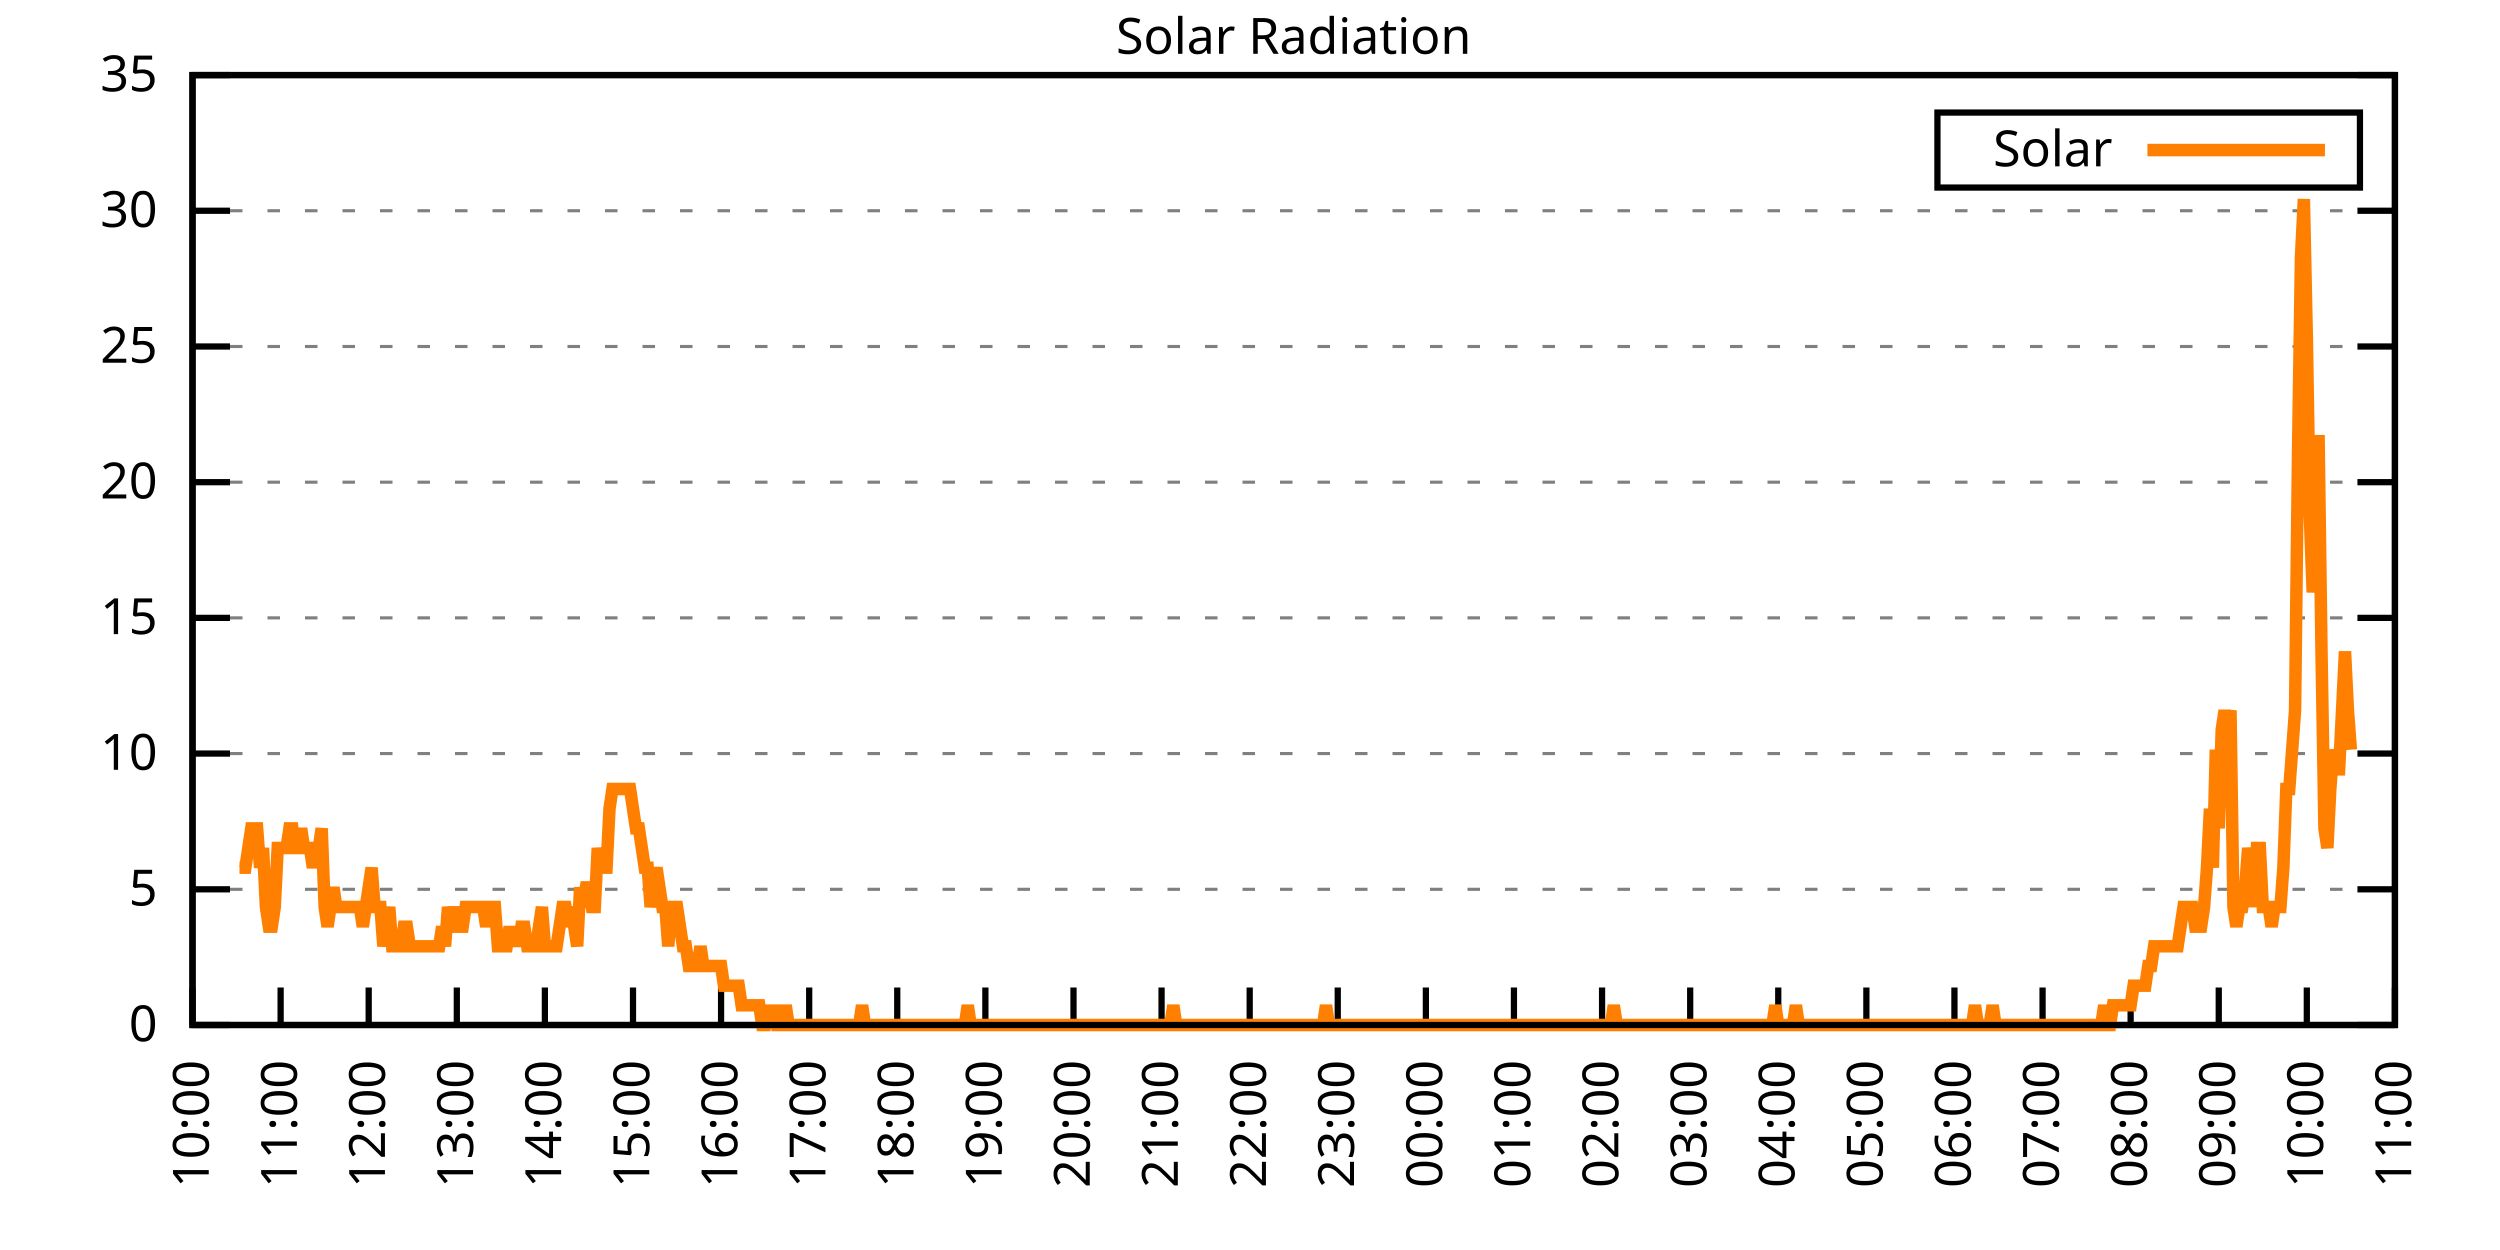
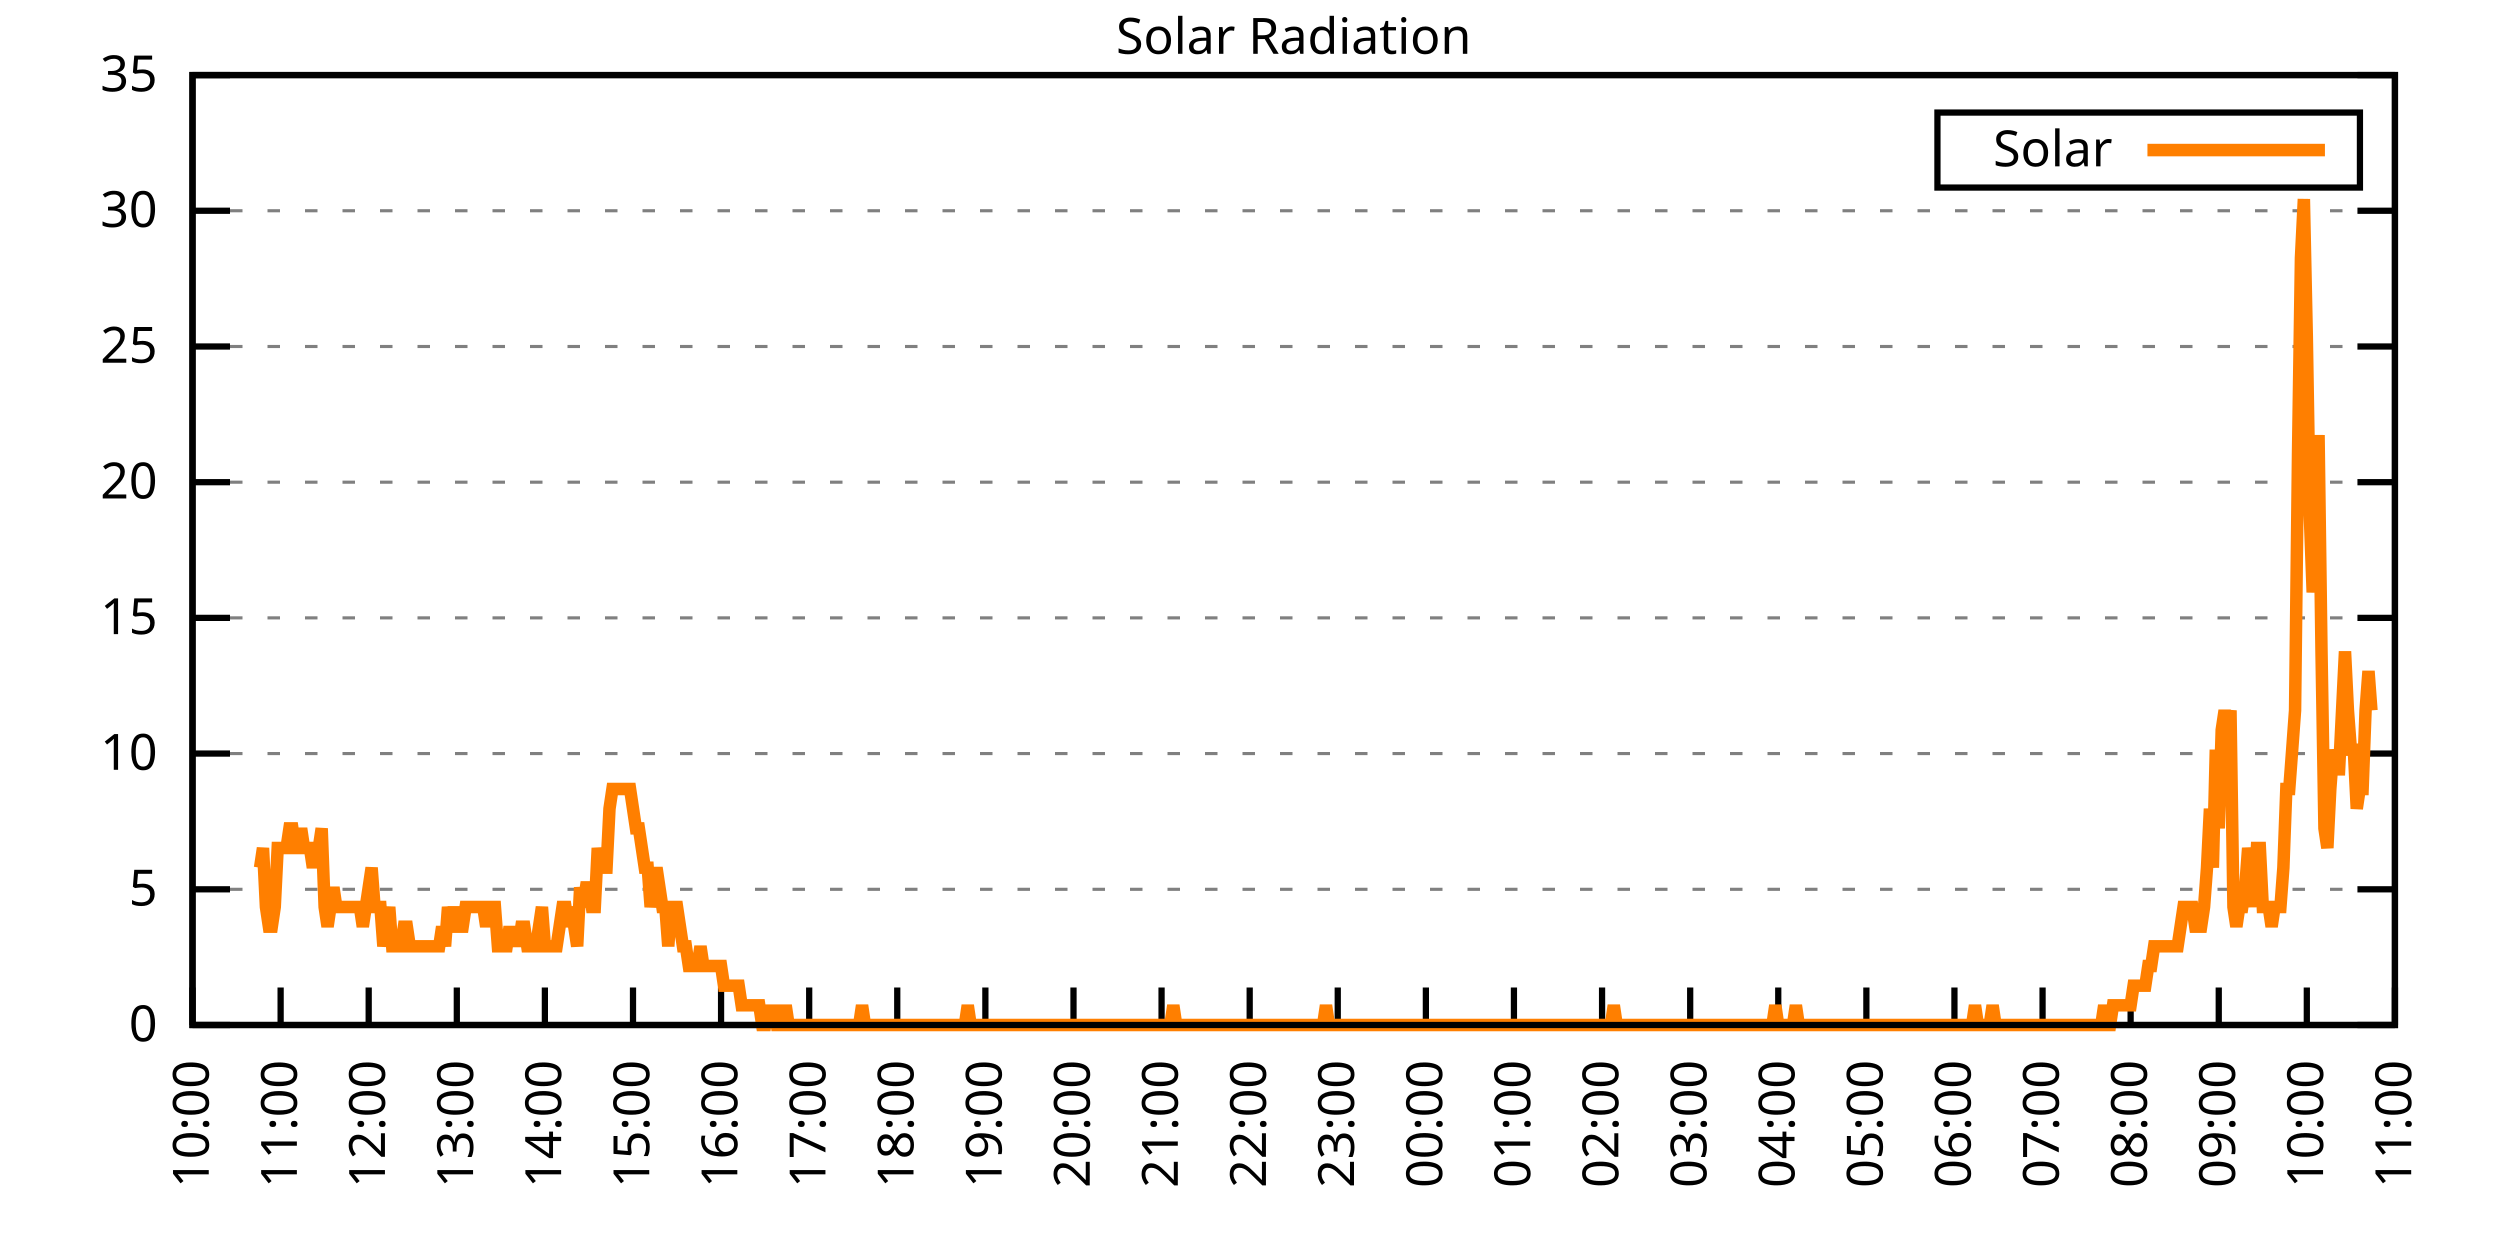
<svg xmlns="http://www.w3.org/2000/svg" xmlns:xlink="http://www.w3.org/1999/xlink" width="400" height="200" viewBox="0 0 400 200">
  <g id="gnuplot_canvas">
    <rect x="0" y="0" width="400" height="200" fill="none" />
    <defs>
      <circle id="gpDot" r="0.5" stroke-width="0.5" stroke="currentColor" />
      <path id="gpPt0" stroke-width="0.333" stroke="currentColor" d="M-1,0 h2 M0,-1 v2" />
      <path id="gpPt1" stroke-width="0.333" stroke="currentColor" d="M-1,-1 L1,1 M1,-1 L-1,1" />
      <path id="gpPt2" stroke-width="0.333" stroke="currentColor" d="M-1,0 L1,0 M0,-1 L0,1 M-1,-1 L1,1 M-1,1 L1,-1" />
      <rect id="gpPt3" stroke-width="0.333" stroke="currentColor" x="-1" y="-1" width="2" height="2" />
      <rect id="gpPt4" stroke-width="0.333" stroke="currentColor" fill="currentColor" x="-1" y="-1" width="2" height="2" />
      <circle id="gpPt5" stroke-width="0.333" stroke="currentColor" cx="0" cy="0" r="1" />
      <use xlink:href="#gpPt5" id="gpPt6" fill="currentColor" stroke="none" />
      <path id="gpPt7" stroke-width="0.333" stroke="currentColor" d="M0,-1.33 L-1.33,0.67 L1.33,0.67 z" />
      <use xlink:href="#gpPt7" id="gpPt8" fill="currentColor" stroke="none" />
      <use xlink:href="#gpPt7" id="gpPt9" stroke="currentColor" transform="rotate(180)" />
      <use xlink:href="#gpPt9" id="gpPt10" fill="currentColor" stroke="none" />
      <use xlink:href="#gpPt3" id="gpPt11" stroke="currentColor" transform="rotate(45)" />
      <use xlink:href="#gpPt11" id="gpPt12" fill="currentColor" stroke="none" />
      <path id="gpPt13" stroke-width="0.333" stroke="currentColor" d="M0,1.330 L1.265,0.411 L0.782,-1.067 L-0.782,-1.076 L-1.265,0.411 z" />
      <use xlink:href="#gpPt13" id="gpPt14" fill="currentColor" stroke="none" />
      <filter id="textbox" filterUnits="objectBoundingBox" x="0" y="0" height="1" width="1">
        <feFlood flood-color="white" flood-opacity="1" result="bgnd" />
        <feComposite in="SourceGraphic" in2="bgnd" operator="atop" />
      </filter>
      <filter id="greybox" filterUnits="objectBoundingBox" x="0" y="0" height="1" width="1">
        <feFlood flood-color="lightgrey" flood-opacity="1" result="grey" />
        <feComposite in="SourceGraphic" in2="grey" operator="atop" />
      </filter>
    </defs>
    <g fill="none" color="white" stroke="currentColor" stroke-width="1.00" stroke-linecap="butt" stroke-linejoin="miter">
</g>
    <g fill="none" color="black" stroke="currentColor" stroke-width="1.00" stroke-linecap="butt" stroke-linejoin="miter">
      <g stroke="none" shape-rendering="crispEdges">
        <polygon fill="rgb(255, 255, 255)" points="30.80,164.00 383.18,164.00 383.18,12.02 30.80,12.02 " />
      </g>
    </g>
    <g fill="none" color="black" stroke="currentColor" stroke-width="1.00" stroke-linecap="butt" stroke-linejoin="miter">
</g>
    <g fill="none" color="black" stroke="black" stroke-width="0.50" stroke-linecap="butt" stroke-linejoin="miter">
</g>
    <g fill="none" color="gray" stroke="currentColor" stroke-width="0.50" stroke-linecap="butt" stroke-linejoin="miter">
      <path stroke="gray" stroke-dasharray="2,4" class="gridline" d="M30.80,164.00 L383.19,164.00  " />
    </g>
    <g fill="none" color="gray" stroke="gray" stroke-width="1.00" stroke-linecap="butt" stroke-linejoin="miter">
</g>
    <g fill="none" color="black" stroke="currentColor" stroke-width="1.00" stroke-linecap="butt" stroke-linejoin="miter">
      <path stroke="black" d="M30.80,164.00 L36.80,164.00 M383.19,164.00 L377.19,164.00  " />
      <g transform="translate(25.20,166.60)" stroke="none" fill="black" font-family="Sans" font-size="8.00" text-anchor="end">
        <text>
          <tspan font-family="Sans"> 0</tspan>
        </text>
      </g>
    </g>
    <g fill="none" color="black" stroke="currentColor" stroke-width="1.00" stroke-linecap="butt" stroke-linejoin="miter">
</g>
    <g fill="none" color="black" stroke="black" stroke-width="0.50" stroke-linecap="butt" stroke-linejoin="miter">
</g>
    <g fill="none" color="gray" stroke="currentColor" stroke-width="0.50" stroke-linecap="butt" stroke-linejoin="miter">
      <path stroke="gray" stroke-dasharray="2,4" class="gridline" d="M30.80,142.29 L383.19,142.29  " />
    </g>
    <g fill="none" color="gray" stroke="gray" stroke-width="1.00" stroke-linecap="butt" stroke-linejoin="miter">
</g>
    <g fill="none" color="black" stroke="currentColor" stroke-width="1.00" stroke-linecap="butt" stroke-linejoin="miter">
      <path stroke="black" d="M30.80,142.29 L36.80,142.29 M383.19,142.29 L377.19,142.29  " />
      <g transform="translate(25.20,144.89)" stroke="none" fill="black" font-family="Sans" font-size="8.00" text-anchor="end">
        <text>
          <tspan font-family="Sans"> 5</tspan>
        </text>
      </g>
    </g>
    <g fill="none" color="black" stroke="currentColor" stroke-width="1.00" stroke-linecap="butt" stroke-linejoin="miter">
</g>
    <g fill="none" color="black" stroke="black" stroke-width="0.50" stroke-linecap="butt" stroke-linejoin="miter">
</g>
    <g fill="none" color="gray" stroke="currentColor" stroke-width="0.50" stroke-linecap="butt" stroke-linejoin="miter">
      <path stroke="gray" stroke-dasharray="2,4" class="gridline" d="M30.80,120.57 L383.19,120.57  " />
    </g>
    <g fill="none" color="gray" stroke="gray" stroke-width="1.00" stroke-linecap="butt" stroke-linejoin="miter">
</g>
    <g fill="none" color="black" stroke="currentColor" stroke-width="1.00" stroke-linecap="butt" stroke-linejoin="miter">
      <path stroke="black" d="M30.80,120.57 L36.80,120.57 M383.19,120.57 L377.19,120.57  " />
      <g transform="translate(25.20,123.17)" stroke="none" fill="black" font-family="Sans" font-size="8.00" text-anchor="end">
        <text>
          <tspan font-family="Sans"> 10</tspan>
        </text>
      </g>
    </g>
    <g fill="none" color="black" stroke="currentColor" stroke-width="1.00" stroke-linecap="butt" stroke-linejoin="miter">
</g>
    <g fill="none" color="black" stroke="black" stroke-width="0.50" stroke-linecap="butt" stroke-linejoin="miter">
</g>
    <g fill="none" color="gray" stroke="currentColor" stroke-width="0.50" stroke-linecap="butt" stroke-linejoin="miter">
      <path stroke="gray" stroke-dasharray="2,4" class="gridline" d="M30.80,98.86 L383.19,98.86  " />
    </g>
    <g fill="none" color="gray" stroke="gray" stroke-width="1.00" stroke-linecap="butt" stroke-linejoin="miter">
</g>
    <g fill="none" color="black" stroke="currentColor" stroke-width="1.00" stroke-linecap="butt" stroke-linejoin="miter">
      <path stroke="black" d="M30.80,98.86 L36.80,98.86 M383.19,98.86 L377.19,98.86  " />
      <g transform="translate(25.20,101.46)" stroke="none" fill="black" font-family="Sans" font-size="8.00" text-anchor="end">
        <text>
          <tspan font-family="Sans"> 15</tspan>
        </text>
      </g>
    </g>
    <g fill="none" color="black" stroke="currentColor" stroke-width="1.00" stroke-linecap="butt" stroke-linejoin="miter">
</g>
    <g fill="none" color="black" stroke="black" stroke-width="0.50" stroke-linecap="butt" stroke-linejoin="miter">
</g>
    <g fill="none" color="gray" stroke="currentColor" stroke-width="0.50" stroke-linecap="butt" stroke-linejoin="miter">
      <path stroke="gray" stroke-dasharray="2,4" class="gridline" d="M30.80,77.15 L383.19,77.15  " />
    </g>
    <g fill="none" color="gray" stroke="gray" stroke-width="1.00" stroke-linecap="butt" stroke-linejoin="miter">
</g>
    <g fill="none" color="black" stroke="currentColor" stroke-width="1.00" stroke-linecap="butt" stroke-linejoin="miter">
      <path stroke="black" d="M30.80,77.15 L36.80,77.15 M383.19,77.15 L377.19,77.15  " />
      <g transform="translate(25.20,79.75)" stroke="none" fill="black" font-family="Sans" font-size="8.00" text-anchor="end">
        <text>
          <tspan font-family="Sans"> 20</tspan>
        </text>
      </g>
    </g>
    <g fill="none" color="black" stroke="currentColor" stroke-width="1.00" stroke-linecap="butt" stroke-linejoin="miter">
</g>
    <g fill="none" color="black" stroke="black" stroke-width="0.50" stroke-linecap="butt" stroke-linejoin="miter">
</g>
    <g fill="none" color="gray" stroke="currentColor" stroke-width="0.50" stroke-linecap="butt" stroke-linejoin="miter">
      <path stroke="gray" stroke-dasharray="2,4" class="gridline" d="M30.80,55.44 L383.19,55.44  " />
    </g>
    <g fill="none" color="gray" stroke="gray" stroke-width="1.00" stroke-linecap="butt" stroke-linejoin="miter">
</g>
    <g fill="none" color="black" stroke="currentColor" stroke-width="1.00" stroke-linecap="butt" stroke-linejoin="miter">
      <path stroke="black" d="M30.80,55.44 L36.80,55.44 M383.19,55.44 L377.19,55.44  " />
      <g transform="translate(25.20,58.04)" stroke="none" fill="black" font-family="Sans" font-size="8.00" text-anchor="end">
        <text>
          <tspan font-family="Sans"> 25</tspan>
        </text>
      </g>
    </g>
    <g fill="none" color="black" stroke="currentColor" stroke-width="1.00" stroke-linecap="butt" stroke-linejoin="miter">
</g>
    <g fill="none" color="black" stroke="black" stroke-width="0.50" stroke-linecap="butt" stroke-linejoin="miter">
</g>
    <g fill="none" color="gray" stroke="currentColor" stroke-width="0.50" stroke-linecap="butt" stroke-linejoin="miter">
      <path stroke="gray" stroke-dasharray="2,4" class="gridline" d="M30.80,33.72 L383.19,33.72  " />
    </g>
    <g fill="none" color="gray" stroke="gray" stroke-width="1.00" stroke-linecap="butt" stroke-linejoin="miter">
</g>
    <g fill="none" color="black" stroke="currentColor" stroke-width="1.00" stroke-linecap="butt" stroke-linejoin="miter">
      <path stroke="black" d="M30.80,33.72 L36.80,33.72 M383.19,33.72 L377.19,33.72  " />
      <g transform="translate(25.20,36.32)" stroke="none" fill="black" font-family="Sans" font-size="8.00" text-anchor="end">
        <text>
          <tspan font-family="Sans"> 30</tspan>
        </text>
      </g>
    </g>
    <g fill="none" color="black" stroke="currentColor" stroke-width="1.00" stroke-linecap="butt" stroke-linejoin="miter">
</g>
    <g fill="none" color="black" stroke="black" stroke-width="0.50" stroke-linecap="butt" stroke-linejoin="miter">
</g>
    <g fill="none" color="gray" stroke="currentColor" stroke-width="0.50" stroke-linecap="butt" stroke-linejoin="miter">
      <path stroke="gray" stroke-dasharray="2,4" class="gridline" d="M30.80,12.01 L383.19,12.01  " />
    </g>
    <g fill="none" color="gray" stroke="gray" stroke-width="1.00" stroke-linecap="butt" stroke-linejoin="miter">
</g>
    <g fill="none" color="black" stroke="currentColor" stroke-width="1.00" stroke-linecap="butt" stroke-linejoin="miter">
      <path stroke="black" d="M30.80,12.01 L36.80,12.01 M383.19,12.01 L377.19,12.01  " />
      <g transform="translate(25.20,14.61)" stroke="none" fill="black" font-family="Sans" font-size="8.00" text-anchor="end">
        <text>
          <tspan font-family="Sans"> 35</tspan>
        </text>
      </g>
    </g>
    <g fill="none" color="black" stroke="currentColor" stroke-width="1.00" stroke-linecap="butt" stroke-linejoin="miter">
      <path stroke="black" d="M30.80,164.00 L30.80,158.00  " />
      <g transform="translate(33.40,169.60) rotate(270.00)" stroke="none" fill="black" font-family="Sans" font-size="8.00" text-anchor="end">
        <text>
          <tspan font-family="Sans">10:00</tspan>
        </text>
      </g>
    </g>
    <g fill="none" color="black" stroke="currentColor" stroke-width="1.00" stroke-linecap="butt" stroke-linejoin="miter">
      <path stroke="black" d="M44.90,164.00 L44.90,158.00  " />
      <g transform="translate(47.50,169.60) rotate(270.00)" stroke="none" fill="black" font-family="Sans" font-size="8.00" text-anchor="end">
        <text>
          <tspan font-family="Sans">11:00</tspan>
        </text>
      </g>
    </g>
    <g fill="none" color="black" stroke="currentColor" stroke-width="1.00" stroke-linecap="butt" stroke-linejoin="miter">
      <path stroke="black" d="M58.99,164.00 L58.99,158.00  " />
      <g transform="translate(61.59,169.60) rotate(270.00)" stroke="none" fill="black" font-family="Sans" font-size="8.00" text-anchor="end">
        <text>
          <tspan font-family="Sans">12:00</tspan>
        </text>
      </g>
    </g>
    <g fill="none" color="black" stroke="currentColor" stroke-width="1.00" stroke-linecap="butt" stroke-linejoin="miter">
      <path stroke="black" d="M73.09,164.00 L73.09,158.00  " />
      <g transform="translate(75.69,169.60) rotate(270.00)" stroke="none" fill="black" font-family="Sans" font-size="8.00" text-anchor="end">
        <text>
          <tspan font-family="Sans">13:00</tspan>
        </text>
      </g>
    </g>
    <g fill="none" color="black" stroke="currentColor" stroke-width="1.00" stroke-linecap="butt" stroke-linejoin="miter">
      <path stroke="black" d="M87.18,164.00 L87.18,158.00  " />
      <g transform="translate(89.78,169.60) rotate(270.00)" stroke="none" fill="black" font-family="Sans" font-size="8.00" text-anchor="end">
        <text>
          <tspan font-family="Sans">14:00</tspan>
        </text>
      </g>
    </g>
    <g fill="none" color="black" stroke="currentColor" stroke-width="1.00" stroke-linecap="butt" stroke-linejoin="miter">
      <path stroke="black" d="M101.28,164.00 L101.28,158.00  " />
      <g transform="translate(103.88,169.60) rotate(270.00)" stroke="none" fill="black" font-family="Sans" font-size="8.00" text-anchor="end">
        <text>
          <tspan font-family="Sans">15:00</tspan>
        </text>
      </g>
    </g>
    <g fill="none" color="black" stroke="currentColor" stroke-width="1.00" stroke-linecap="butt" stroke-linejoin="miter">
      <path stroke="black" d="M115.37,164.00 L115.37,158.00  " />
      <g transform="translate(117.97,169.60) rotate(270.00)" stroke="none" fill="black" font-family="Sans" font-size="8.00" text-anchor="end">
        <text>
          <tspan font-family="Sans">16:00</tspan>
        </text>
      </g>
    </g>
    <g fill="none" color="black" stroke="currentColor" stroke-width="1.00" stroke-linecap="butt" stroke-linejoin="miter">
      <path stroke="black" d="M129.47,164.00 L129.47,158.00  " />
      <g transform="translate(132.07,169.60) rotate(270.00)" stroke="none" fill="black" font-family="Sans" font-size="8.00" text-anchor="end">
        <text>
          <tspan font-family="Sans">17:00</tspan>
        </text>
      </g>
    </g>
    <g fill="none" color="black" stroke="currentColor" stroke-width="1.00" stroke-linecap="butt" stroke-linejoin="miter">
      <path stroke="black" d="M143.56,164.00 L143.56,158.00  " />
      <g transform="translate(146.16,169.60) rotate(270.00)" stroke="none" fill="black" font-family="Sans" font-size="8.00" text-anchor="end">
        <text>
          <tspan font-family="Sans">18:00</tspan>
        </text>
      </g>
    </g>
    <g fill="none" color="black" stroke="currentColor" stroke-width="1.00" stroke-linecap="butt" stroke-linejoin="miter">
      <path stroke="black" d="M157.66,164.00 L157.66,158.00  " />
      <g transform="translate(160.26,169.60) rotate(270.00)" stroke="none" fill="black" font-family="Sans" font-size="8.00" text-anchor="end">
        <text>
          <tspan font-family="Sans">19:00</tspan>
        </text>
      </g>
    </g>
    <g fill="none" color="black" stroke="currentColor" stroke-width="1.00" stroke-linecap="butt" stroke-linejoin="miter">
      <path stroke="black" d="M171.76,164.00 L171.76,158.00  " />
      <g transform="translate(174.36,169.60) rotate(270.00)" stroke="none" fill="black" font-family="Sans" font-size="8.00" text-anchor="end">
        <text>
          <tspan font-family="Sans">20:00</tspan>
        </text>
      </g>
    </g>
    <g fill="none" color="black" stroke="currentColor" stroke-width="1.00" stroke-linecap="butt" stroke-linejoin="miter">
      <path stroke="black" d="M185.85,164.00 L185.85,158.00  " />
      <g transform="translate(188.45,169.60) rotate(270.00)" stroke="none" fill="black" font-family="Sans" font-size="8.00" text-anchor="end">
        <text>
          <tspan font-family="Sans">21:00</tspan>
        </text>
      </g>
    </g>
    <g fill="none" color="black" stroke="currentColor" stroke-width="1.00" stroke-linecap="butt" stroke-linejoin="miter">
      <path stroke="black" d="M199.95,164.00 L199.95,158.00  " />
      <g transform="translate(202.55,169.60) rotate(270.00)" stroke="none" fill="black" font-family="Sans" font-size="8.00" text-anchor="end">
        <text>
          <tspan font-family="Sans">22:00</tspan>
        </text>
      </g>
    </g>
    <g fill="none" color="black" stroke="currentColor" stroke-width="1.00" stroke-linecap="butt" stroke-linejoin="miter">
      <path stroke="black" d="M214.04,164.00 L214.04,158.00  " />
      <g transform="translate(216.64,169.60) rotate(270.00)" stroke="none" fill="black" font-family="Sans" font-size="8.00" text-anchor="end">
        <text>
          <tspan font-family="Sans">23:00</tspan>
        </text>
      </g>
    </g>
    <g fill="none" color="black" stroke="currentColor" stroke-width="1.00" stroke-linecap="butt" stroke-linejoin="miter">
      <path stroke="black" d="M228.14,164.00 L228.14,158.00  " />
      <g transform="translate(230.74,169.60) rotate(270.00)" stroke="none" fill="black" font-family="Sans" font-size="8.00" text-anchor="end">
        <text>
          <tspan font-family="Sans">00:00</tspan>
        </text>
      </g>
    </g>
    <g fill="none" color="black" stroke="currentColor" stroke-width="1.00" stroke-linecap="butt" stroke-linejoin="miter">
      <path stroke="black" d="M242.23,164.00 L242.23,158.00  " />
      <g transform="translate(244.83,169.60) rotate(270.00)" stroke="none" fill="black" font-family="Sans" font-size="8.00" text-anchor="end">
        <text>
          <tspan font-family="Sans">01:00</tspan>
        </text>
      </g>
    </g>
    <g fill="none" color="black" stroke="currentColor" stroke-width="1.00" stroke-linecap="butt" stroke-linejoin="miter">
      <path stroke="black" d="M256.33,164.00 L256.33,158.00  " />
      <g transform="translate(258.93,169.60) rotate(270.00)" stroke="none" fill="black" font-family="Sans" font-size="8.00" text-anchor="end">
        <text>
          <tspan font-family="Sans">02:00</tspan>
        </text>
      </g>
    </g>
    <g fill="none" color="black" stroke="currentColor" stroke-width="1.00" stroke-linecap="butt" stroke-linejoin="miter">
      <path stroke="black" d="M270.43,164.00 L270.43,158.00  " />
      <g transform="translate(273.03,169.60) rotate(270.00)" stroke="none" fill="black" font-family="Sans" font-size="8.00" text-anchor="end">
        <text>
          <tspan font-family="Sans">03:00</tspan>
        </text>
      </g>
    </g>
    <g fill="none" color="black" stroke="currentColor" stroke-width="1.00" stroke-linecap="butt" stroke-linejoin="miter">
      <path stroke="black" d="M284.52,164.00 L284.52,158.00  " />
      <g transform="translate(287.12,169.60) rotate(270.00)" stroke="none" fill="black" font-family="Sans" font-size="8.00" text-anchor="end">
        <text>
          <tspan font-family="Sans">04:00</tspan>
        </text>
      </g>
    </g>
    <g fill="none" color="black" stroke="currentColor" stroke-width="1.00" stroke-linecap="butt" stroke-linejoin="miter">
      <path stroke="black" d="M298.62,164.00 L298.62,158.00  " />
      <g transform="translate(301.22,169.60) rotate(270.00)" stroke="none" fill="black" font-family="Sans" font-size="8.00" text-anchor="end">
        <text>
          <tspan font-family="Sans">05:00</tspan>
        </text>
      </g>
    </g>
    <g fill="none" color="black" stroke="currentColor" stroke-width="1.00" stroke-linecap="butt" stroke-linejoin="miter">
      <path stroke="black" d="M312.71,164.00 L312.71,158.00  " />
      <g transform="translate(315.31,169.60) rotate(270.00)" stroke="none" fill="black" font-family="Sans" font-size="8.00" text-anchor="end">
        <text>
          <tspan font-family="Sans">06:00</tspan>
        </text>
      </g>
    </g>
    <g fill="none" color="black" stroke="currentColor" stroke-width="1.00" stroke-linecap="butt" stroke-linejoin="miter">
      <path stroke="black" d="M326.81,164.00 L326.81,158.00  " />
      <g transform="translate(329.41,169.60) rotate(270.00)" stroke="none" fill="black" font-family="Sans" font-size="8.00" text-anchor="end">
        <text>
          <tspan font-family="Sans">07:00</tspan>
        </text>
      </g>
    </g>
    <g fill="none" color="black" stroke="currentColor" stroke-width="1.00" stroke-linecap="butt" stroke-linejoin="miter">
      <path stroke="black" d="M340.90,164.00 L340.90,158.00  " />
      <g transform="translate(343.50,169.60) rotate(270.00)" stroke="none" fill="black" font-family="Sans" font-size="8.00" text-anchor="end">
        <text>
          <tspan font-family="Sans">08:00</tspan>
        </text>
      </g>
    </g>
    <g fill="none" color="black" stroke="currentColor" stroke-width="1.00" stroke-linecap="butt" stroke-linejoin="miter">
      <path stroke="black" d="M355.00,164.00 L355.00,158.00  " />
      <g transform="translate(357.60,169.60) rotate(270.00)" stroke="none" fill="black" font-family="Sans" font-size="8.00" text-anchor="end">
        <text>
          <tspan font-family="Sans">09:00</tspan>
        </text>
      </g>
    </g>
    <g fill="none" color="black" stroke="currentColor" stroke-width="1.00" stroke-linecap="butt" stroke-linejoin="miter">
      <path stroke="black" d="M369.09,164.00 L369.09,158.00  " />
      <g transform="translate(371.69,169.60) rotate(270.00)" stroke="none" fill="black" font-family="Sans" font-size="8.00" text-anchor="end">
        <text>
          <tspan font-family="Sans">10:00</tspan>
        </text>
      </g>
    </g>
    <g fill="none" color="black" stroke="currentColor" stroke-width="1.00" stroke-linecap="butt" stroke-linejoin="miter">
      <path stroke="black" d="M383.19,164.00 L383.19,158.00  " />
      <g transform="translate(385.79,169.60) rotate(270.00)" stroke="none" fill="black" font-family="Sans" font-size="8.00" text-anchor="end">
        <text>
          <tspan font-family="Sans">11:00</tspan>
        </text>
      </g>
    </g>
    <g fill="none" color="black" stroke="currentColor" stroke-width="1.00" stroke-linecap="butt" stroke-linejoin="miter">
</g>
    <g fill="none" color="black" stroke="currentColor" stroke-width="1.00" stroke-linecap="butt" stroke-linejoin="miter">
      <path stroke="black" d="M30.80,12.01 L30.80,164.00 L383.19,164.00 L383.19,12.01 L30.80,12.01 Z  " />
    </g>
    <g fill="none" color="black" stroke="currentColor" stroke-width="1.00" stroke-linecap="butt" stroke-linejoin="miter">
</g>
    <g fill="none" color="black" stroke="currentColor" stroke-width="1.00" stroke-linecap="butt" stroke-linejoin="miter">
      <path stroke="black" d="M309.99,30.01 L309.99,18.01 L377.59,18.01 L377.59,30.01 L309.99,30.01 Z  " />
    </g>
    <g id="Solar_Radiation_plot_1">
      <g fill="none" color="white" stroke="black" stroke-width="2.00" stroke-linecap="butt" stroke-linejoin="miter">
</g>
      <g fill="none" color="black" stroke="currentColor" stroke-width="2.00" stroke-linecap="butt" stroke-linejoin="miter">
        <g transform="translate(337.99,26.61)" stroke="none" fill="black" font-family="Sans" font-size="8.00" text-anchor="end">
          <text>
            <tspan font-family="Sans">Solar</tspan>
          </text>
        </g>
      </g>
      <g fill="none" color="black" stroke="currentColor" stroke-width="2.00" stroke-linecap="butt" stroke-linejoin="miter">
-         <path stroke="rgb(255, 127,   0)" d="M343.59,24.01 L371.99,24.01 M38.32,138.83 L38.79,138.83 L39.26,138.83 L39.73,135.68 L40.20,132.54 L40.67,132.54   L41.14,132.54 L41.61,138.83 L42.08,135.68 L42.55,145.12 L43.02,148.27 L43.49,148.27 L43.96,145.12 L44.43,135.68   L44.90,135.68 L45.37,135.68 L45.84,135.68 L46.31,132.54 L46.78,132.54 L47.24,135.68 L47.71,135.68 L48.18,132.54   L48.65,135.68 L49.12,135.68 L49.59,135.68 L50.06,138.83 L50.53,135.68 L51.00,135.68 L51.47,132.54 L51.94,145.12   L52.41,148.27 L52.88,145.12 L53.35,141.98 L53.82,145.12 L54.29,145.12 L54.76,145.12 L55.23,145.12 L55.70,145.12   L56.17,145.12 L56.64,145.12 L57.11,145.12 L57.58,145.12 L58.05,148.27 L58.52,145.12 L58.99,141.98 L59.46,138.83   L59.93,145.12 L60.40,145.12 L60.87,145.12 L61.34,151.41 L61.81,148.27 L62.28,145.12 L62.75,151.41 L63.22,151.41   L63.69,151.41 L64.16,151.41 L64.63,148.27 L65.10,148.27 L65.57,151.41 L66.04,151.41 L66.51,151.41 L66.98,151.41   L67.45,151.41 L67.92,151.41 L68.39,151.41 L68.86,151.41 L69.33,151.41 L69.80,151.41 L70.27,151.41 L70.74,148.27   L71.21,151.41 L71.68,145.12 L72.15,148.27 L72.62,145.12 L73.09,148.27 L73.56,148.27 L74.03,148.27 L74.50,145.12   L74.97,145.12 L75.44,145.12 L75.91,145.12 L76.38,145.12 L76.85,145.12 L77.32,145.12 L77.79,148.27 L78.26,145.12   L78.73,145.12 L79.19,145.12 L79.66,151.41 L80.13,151.41 L80.60,151.41 L81.07,151.41 L81.54,148.27 L82.01,151.41   L82.48,148.27 L82.95,151.41 L83.42,148.27 L83.89,148.27 L84.36,151.41 L84.83,151.41 L85.30,151.41 L85.77,151.41   L86.24,148.27 L86.71,145.12 L87.18,151.41 L87.65,151.41 L88.12,151.41 L88.59,151.41 L89.06,151.41 L89.53,148.27   L90.00,145.12 L90.47,145.12 L90.94,148.27 L91.41,145.12 L91.88,148.27 L92.35,151.41 L92.82,141.98 L93.29,145.12   L93.76,141.98 L94.23,141.98 L94.70,145.12 L95.17,145.12 L95.64,135.68 L96.11,138.83 L96.58,138.83 L97.05,138.83   L97.52,129.39 L97.99,126.24 L98.46,126.24 L98.93,126.24 L99.40,126.24 L99.87,126.24 L100.34,126.24 L100.81,126.24   L101.28,129.39 L101.75,132.54 L102.22,132.54 L102.69,135.68 L103.16,138.83 L103.63,138.83 L104.10,145.12 L104.57,141.98   L105.04,138.83 L105.51,141.98 L105.98,145.12 L106.45,145.12 L106.92,151.41 L107.39,145.12 L107.86,145.12 L108.33,145.12   L108.80,148.27 L109.27,151.41 L109.74,151.41 L110.21,154.56 L110.68,154.56 L111.14,154.56 L111.61,154.56 L112.08,151.41   L112.55,154.56 L113.02,154.56 L113.49,154.56 L113.96,154.56 L114.43,154.56 L114.90,154.56 L115.37,154.56 L115.84,157.71   L116.31,157.71 L116.78,157.71 L117.25,157.71 L117.72,157.71 L118.19,157.71 L118.66,160.85 L119.13,160.85 L119.60,160.85   L120.07,160.85 L120.54,160.85 L121.01,160.85 L121.48,160.85 L121.95,164.00 L122.42,164.00 L122.89,160.85 L123.36,164.00   L123.83,160.85 L124.30,164.00 L124.77,164.00 L125.24,164.00 L125.71,160.85 L126.18,164.00 L126.65,164.00 L127.12,164.00   L127.59,164.00 L128.06,164.00 L128.53,164.00 L129.00,164.00 L129.47,164.00 L129.94,164.00 L130.41,164.00 L130.88,164.00   L131.35,164.00 L131.82,164.00 L132.29,164.00 L132.76,164.00 L133.23,164.00 L133.70,164.00 L134.17,164.00 L134.64,164.00   L135.11,164.00 L135.58,164.00 L136.05,164.00 L136.52,164.00 L136.99,164.00 L137.46,164.00 L137.93,160.85 L138.40,164.00   L138.87,164.00 L139.34,164.00 L139.81,164.00 L140.28,164.00 L140.75,164.00 L141.22,164.00 L141.69,164.00 L142.16,164.00   L142.63,164.00 L143.09,164.00 L143.56,164.00 L144.03,164.00 L144.50,164.00 L144.97,164.00 L145.44,164.00 L145.91,164.00   L146.38,164.00 L146.85,164.00 L147.32,164.00 L147.79,164.00 L148.26,164.00 L148.73,164.00 L149.20,164.00 L149.67,164.00   L150.14,164.00 L150.61,164.00 L151.08,164.00 L151.55,164.00 L152.02,164.00 L152.49,164.00 L152.96,164.00 L153.43,164.00   L153.90,164.00 L154.37,164.00 L154.84,160.85 L155.31,164.00 L155.78,164.00 L156.25,164.00 L156.72,164.00 L157.19,164.00   L157.66,164.00 L158.13,164.00 L158.60,164.00 L159.07,164.00 L159.54,164.00 L160.01,164.00 L160.48,164.00 L160.95,164.00   L161.42,164.00 L161.89,164.00 L162.36,164.00 L162.83,164.00 L163.30,164.00 L163.77,164.00 L164.24,164.00 L164.71,164.00   L165.18,164.00 L165.65,164.00 L166.12,164.00 L166.59,164.00 L167.06,164.00 L167.53,164.00 L168.00,164.00 L168.47,164.00   L168.94,164.00 L169.41,164.00 L169.88,164.00 L170.35,164.00 L170.82,164.00 L171.29,164.00 L171.76,164.00 L172.23,164.00   L172.70,164.00 L173.17,164.00 L173.64,164.00 L174.11,164.00 L174.58,164.00 L175.04,164.00 L175.51,164.00 L175.98,164.00   L176.45,164.00 L176.92,164.00 L177.39,164.00 L177.86,164.00 L178.33,164.00 L178.80,164.00 L179.27,164.00 L179.74,164.00   L180.21,164.00 L180.68,164.00 L181.15,164.00 L181.62,164.00 L182.09,164.00 L182.56,164.00 L183.03,164.00 L183.50,164.00   L183.97,164.00 L184.44,164.00 L184.91,164.00 L185.38,164.00 L185.85,164.00 L186.32,164.00 L186.79,164.00 L187.26,164.00   L187.73,160.85 L188.20,164.00 L188.67,164.00 L189.14,164.00 L189.61,164.00 L190.08,164.00 L190.55,164.00 L191.02,164.00   L191.49,164.00 L191.96,164.00 L192.43,164.00 L192.90,164.00 L193.37,164.00 L193.84,164.00 L194.31,164.00 L194.78,164.00   L195.25,164.00 L195.72,164.00 L196.19,164.00 L196.66,164.00 L197.13,164.00 L197.60,164.00 L198.07,164.00 L198.54,164.00   L199.01,164.00 L199.48,164.00 L199.95,164.00 L200.42,164.00 L200.89,164.00 L201.36,164.00 L201.83,164.00 L202.30,164.00   L202.77,164.00 L203.24,164.00 L203.71,164.00 L204.18,164.00 L204.65,164.00 L205.12,164.00 L205.59,164.00 L206.06,164.00   L206.53,164.00 L207.00,164.00 L207.46,164.00 L207.93,164.00 L208.40,164.00 L208.87,164.00 L209.34,164.00 L209.81,164.00   L210.28,164.00 L210.75,164.00 L211.22,164.00 L211.69,164.00 L212.16,160.85 L212.63,164.00 L213.10,164.00 L213.57,164.00   L214.04,164.00 L214.51,164.00 L214.98,164.00 L215.45,164.00 L215.92,164.00 L216.39,164.00 L216.86,164.00 L217.33,164.00   L217.80,164.00 L218.27,164.00 L218.74,164.00 L219.21,164.00 L219.68,164.00 L220.15,164.00 L220.62,164.00 L221.09,164.00   L221.56,164.00 L222.03,164.00 L222.50,164.00 L222.97,164.00 L223.44,164.00 L223.91,164.00 L224.38,164.00 L224.85,164.00   L225.32,164.00 L225.79,164.00 L226.26,164.00 L226.73,164.00 L227.20,164.00 L227.67,164.00 L228.14,164.00 L228.61,164.00   L229.08,164.00 L229.55,164.00 L230.02,164.00 L230.49,164.00 L230.96,164.00 L231.43,164.00 L231.90,164.00 L232.37,164.00   L232.84,164.00 L233.31,164.00 L233.78,164.00 L234.25,164.00 L234.72,164.00 L235.19,164.00 L235.66,164.00 L236.13,164.00   L236.60,164.00 L237.07,164.00 L237.54,164.00 L238.01,164.00 L238.48,164.00 L238.95,164.00 L239.41,164.00 L239.88,164.00   L240.35,164.00 L240.82,164.00 L241.29,164.00 L241.76,164.00 L242.23,164.00 L242.70,164.00 L243.17,164.00 L243.64,164.00   L244.11,164.00 L244.58,164.00 L245.05,164.00 L245.52,164.00 L245.99,164.00 L246.46,164.00 L246.93,164.00 L247.40,164.00   L247.87,164.00 L248.34,164.00 L248.81,164.00 L249.28,164.00 L249.75,164.00 L250.22,164.00 L250.69,164.00 L251.16,164.00   L251.63,164.00 L252.10,164.00 L252.57,164.00 L253.04,164.00 L253.51,164.00 L253.98,164.00 L254.45,164.00 L254.92,164.00   L255.39,164.00 L255.86,164.00 L256.33,164.00 L256.80,164.00 L257.27,164.00 L257.74,164.00 L258.21,160.85 L258.68,164.00   L259.15,164.00 L259.62,164.00 L260.09,164.00 L260.56,164.00 L261.03,164.00 L261.50,164.00 L261.97,164.00 L262.44,164.00   L262.91,164.00 L263.38,164.00 L263.85,164.00 L264.32,164.00 L264.79,164.00 L265.26,164.00 L265.73,164.00 L266.20,164.00   L266.67,164.00 L267.14,164.00 L267.61,164.00 L268.08,164.00 L268.55,164.00 L269.02,164.00 L269.49,164.00 L269.96,164.00   L270.43,164.00 L270.90,164.00 L271.36,164.00 L271.83,164.00 L272.30,164.00 L272.77,164.00 L273.24,164.00 L273.71,164.00   L274.18,164.00 L274.65,164.00 L275.12,164.00 L275.59,164.00 L276.06,164.00 L276.53,164.00 L277.00,164.00 L277.47,164.00   L277.94,164.00 L278.41,164.00 L278.88,164.00 L279.35,164.00 L279.82,164.00 L280.29,164.00 L280.76,164.00 L281.23,164.00   L281.70,164.00 L282.17,164.00 L282.64,164.00 L283.11,164.00 L283.58,164.00 L284.05,160.85 L284.52,164.00 L284.99,164.00   L285.46,164.00 L285.93,164.00 L286.40,164.00 L286.87,164.00 L287.34,160.85 L287.81,164.00 L288.28,164.00 L288.75,164.00   L289.22,164.00 L289.69,164.00 L290.16,164.00 L290.63,164.00 L291.10,164.00 L291.57,164.00 L292.04,164.00 L292.51,164.00   L292.98,164.00 L293.45,164.00 L293.92,164.00 L294.39,164.00 L294.86,164.00 L295.33,164.00 L295.80,164.00 L296.27,164.00   L296.74,164.00 L297.21,164.00 L297.68,164.00 L298.15,164.00 L298.62,164.00 L299.09,164.00 L299.56,164.00 L300.03,164.00   L300.50,164.00 L300.97,164.00 L301.44,164.00 L301.91,164.00 L302.38,164.00 L302.85,164.00 L303.31,164.00 L303.78,164.00   L304.25,164.00 L304.72,164.00 L305.19,164.00 L305.66,164.00 L306.13,164.00 L306.60,164.00 L307.07,164.00 L307.54,164.00   L308.01,164.00 L308.48,164.00 L308.95,164.00 L309.42,164.00 L309.89,164.00 L310.36,164.00 L310.83,164.00 L311.30,164.00   L311.77,164.00 L312.24,164.00 L312.71,164.00 L313.18,164.00 L313.65,164.00 L314.12,164.00 L314.59,164.00 L315.06,164.00   L315.53,164.00 L316.00,160.85 L316.47,164.00 L316.94,164.00 L317.41,164.00 L317.88,164.00 L318.35,164.00 L318.82,160.85   L319.29,164.00 L319.76,164.00 L320.23,164.00 L320.70,164.00 L321.17,164.00 L321.64,164.00 L322.11,164.00 L322.58,164.00   L323.05,164.00 L323.52,164.00 L323.99,164.00 L324.46,164.00 L324.93,164.00 L325.40,164.00 L325.87,164.00 L326.34,164.00   L326.81,164.00 L327.28,164.00 L327.75,164.00 L328.22,164.00 L328.69,164.00 L329.16,164.00 L329.63,164.00 L330.10,164.00   L330.57,164.00 L331.04,164.00 L331.51,164.00 L331.98,164.00 L332.45,164.00 L332.92,164.00 L333.39,164.00 L333.86,164.00   L334.33,164.00 L334.80,164.00 L335.26,164.00 L335.73,164.00 L336.20,164.00 L336.67,160.85 L337.14,164.00 L337.61,164.00   L338.08,160.85 L338.55,160.85 L339.02,160.85 L339.49,160.85 L339.96,160.85 L340.43,160.85 L340.90,160.85 L341.37,157.71   L341.84,157.71 L342.31,157.71 L342.78,157.71 L343.25,157.71 L343.72,154.56 L344.19,154.56 L344.66,151.41 L345.13,151.41   L345.60,151.41 L346.07,151.41 L346.54,151.41 L347.01,151.41 L347.48,151.41 L347.95,151.41 L348.42,151.41 L348.89,148.27   L349.36,145.12 L349.83,145.12 L350.30,145.12 L350.77,145.12 L351.24,148.27 L351.71,148.27 L352.18,148.27 L352.65,145.12   L353.12,138.83 L353.59,129.39 L354.06,138.83 L354.53,119.95 L355.00,132.54 L355.47,116.80 L355.94,113.66 L356.41,116.80   L356.88,113.66 L357.35,145.12 L357.82,148.27 L358.29,145.12 L358.76,145.12 L359.23,141.98 L359.70,135.68 L360.17,138.83   L360.64,145.12 L361.11,135.68 L361.58,135.68 L362.05,145.12 L362.52,145.12 L362.99,145.12 L363.46,148.27 L363.93,145.12   L364.40,145.12 L364.87,145.12 L365.34,138.83 L365.81,126.24 L366.28,126.24 L366.75,119.95 L367.21,113.66 L367.68,72.76   L368.15,41.29 L368.62,31.85 L369.09,53.88 L369.56,82.19 L370.03,94.78 L370.50,88.49 L370.97,69.61 L371.44,104.22   L371.91,132.54 L372.38,135.68 L372.85,126.24 L373.32,119.95 L373.79,123.10 L374.26,123.10 L374.73,113.66 L375.20,104.22   L375.67,113.66 L376.14,119.95  " />
+         <path stroke="rgb(255, 127,   0)" d="M343.59,24.01 L371.99,24.01 M41.61,138.83 L42.08,135.68 L42.55,145.12 L43.02,148.27 L43.49,148.27 L43.96,145.12   L44.43,135.68 L44.90,135.68 L45.37,135.68 L45.84,135.68 L46.31,132.54 L46.78,132.54 L47.24,135.68 L47.71,135.68   L48.18,132.54 L48.65,135.68 L49.12,135.68 L49.59,135.68 L50.06,138.83 L50.53,135.68 L51.00,135.68 L51.47,132.54   L51.94,145.12 L52.41,148.27 L52.88,145.12 L53.35,141.98 L53.82,145.12 L54.29,145.12 L54.76,145.12 L55.23,145.12   L55.70,145.12 L56.17,145.12 L56.64,145.12 L57.11,145.12 L57.58,145.12 L58.05,148.27 L58.52,145.12 L58.99,141.98   L59.46,138.83 L59.93,145.12 L60.40,145.12 L60.87,145.12 L61.34,151.41 L61.81,148.27 L62.28,145.12 L62.75,151.41   L63.22,151.41 L63.69,151.41 L64.16,151.41 L64.63,148.27 L65.10,148.27 L65.57,151.41 L66.04,151.41 L66.51,151.41   L66.98,151.41 L67.45,151.41 L67.92,151.41 L68.39,151.41 L68.86,151.41 L69.33,151.41 L69.80,151.41 L70.27,151.41   L70.74,148.27 L71.21,151.41 L71.68,145.12 L72.15,148.27 L72.62,145.12 L73.09,148.27 L73.56,148.27 L74.03,148.27   L74.50,145.12 L74.97,145.12 L75.44,145.12 L75.91,145.12 L76.38,145.12 L76.85,145.12 L77.32,145.12 L77.79,148.27   L78.26,145.12 L78.73,145.12 L79.19,145.12 L79.66,151.41 L80.13,151.41 L80.60,151.41 L81.07,151.41 L81.54,148.27   L82.01,151.41 L82.48,148.27 L82.95,151.41 L83.42,148.27 L83.89,148.27 L84.36,151.41 L84.83,151.41 L85.30,151.41   L85.77,151.41 L86.24,148.27 L86.71,145.12 L87.18,151.41 L87.65,151.41 L88.12,151.41 L88.59,151.41 L89.06,151.41   L89.53,148.27 L90.00,145.12 L90.47,145.12 L90.94,148.27 L91.41,145.12 L91.88,148.27 L92.35,151.41 L92.82,141.98   L93.29,145.12 L93.76,141.98 L94.23,141.98 L94.70,145.12 L95.17,145.12 L95.64,135.68 L96.11,138.83 L96.58,138.83   L97.05,138.83 L97.52,129.39 L97.99,126.24 L98.46,126.24 L98.93,126.24 L99.40,126.24 L99.87,126.24 L100.34,126.24   L100.81,126.24 L101.28,129.39 L101.75,132.54 L102.22,132.54 L102.69,135.68 L103.16,138.83 L103.63,138.83 L104.10,145.12   L104.57,141.98 L105.04,138.83 L105.51,141.98 L105.98,145.12 L106.45,145.12 L106.92,151.41 L107.39,145.12 L107.86,145.12   L108.33,145.12 L108.80,148.27 L109.27,151.41 L109.74,151.41 L110.21,154.56 L110.68,154.56 L111.14,154.56 L111.61,154.56   L112.08,151.41 L112.55,154.56 L113.02,154.56 L113.49,154.56 L113.96,154.56 L114.43,154.56 L114.90,154.56 L115.37,154.56   L115.84,157.71 L116.31,157.71 L116.78,157.71 L117.25,157.71 L117.72,157.71 L118.19,157.71 L118.66,160.85 L119.13,160.85   L119.60,160.85 L120.07,160.85 L120.54,160.85 L121.01,160.85 L121.48,160.85 L121.95,164.00 L122.42,164.00 L122.89,160.85   L123.36,164.00 L123.83,160.85 L124.30,164.00 L124.77,164.00 L125.24,164.00 L125.71,160.85 L126.18,164.00 L126.65,164.00   L127.12,164.00 L127.59,164.00 L128.06,164.00 L128.53,164.00 L129.00,164.00 L129.47,164.00 L129.94,164.00 L130.41,164.00   L130.88,164.00 L131.35,164.00 L131.82,164.00 L132.29,164.00 L132.76,164.00 L133.23,164.00 L133.70,164.00 L134.17,164.00   L134.64,164.00 L135.11,164.00 L135.58,164.00 L136.05,164.00 L136.52,164.00 L136.99,164.00 L137.46,164.00 L137.93,160.85   L138.40,164.00 L138.87,164.00 L139.34,164.00 L139.81,164.00 L140.28,164.00 L140.75,164.00 L141.22,164.00 L141.69,164.00   L142.16,164.00 L142.63,164.00 L143.09,164.00 L143.56,164.00 L144.03,164.00 L144.50,164.00 L144.97,164.00 L145.44,164.00   L145.91,164.00 L146.38,164.00 L146.85,164.00 L147.32,164.00 L147.79,164.00 L148.26,164.00 L148.73,164.00 L149.20,164.00   L149.67,164.00 L150.14,164.00 L150.61,164.00 L151.08,164.00 L151.55,164.00 L152.02,164.00 L152.49,164.00 L152.96,164.00   L153.43,164.00 L153.90,164.00 L154.37,164.00 L154.84,160.85 L155.31,164.00 L155.78,164.00 L156.25,164.00 L156.72,164.00   L157.19,164.00 L157.66,164.00 L158.13,164.00 L158.60,164.00 L159.07,164.00 L159.54,164.00 L160.01,164.00 L160.48,164.00   L160.95,164.00 L161.42,164.00 L161.89,164.00 L162.36,164.00 L162.83,164.00 L163.30,164.00 L163.77,164.00 L164.24,164.00   L164.71,164.00 L165.18,164.00 L165.65,164.00 L166.12,164.00 L166.59,164.00 L167.06,164.00 L167.53,164.00 L168.00,164.00   L168.47,164.00 L168.94,164.00 L169.41,164.00 L169.88,164.00 L170.35,164.00 L170.82,164.00 L171.29,164.00 L171.76,164.00   L172.23,164.00 L172.70,164.00 L173.17,164.00 L173.64,164.00 L174.11,164.00 L174.58,164.00 L175.04,164.00 L175.51,164.00   L175.98,164.00 L176.45,164.00 L176.92,164.00 L177.39,164.00 L177.86,164.00 L178.33,164.00 L178.80,164.00 L179.27,164.00   L179.74,164.00 L180.21,164.00 L180.68,164.00 L181.15,164.00 L181.62,164.00 L182.09,164.00 L182.56,164.00 L183.03,164.00   L183.50,164.00 L183.97,164.00 L184.44,164.00 L184.91,164.00 L185.38,164.00 L185.85,164.00 L186.32,164.00 L186.79,164.00   L187.26,164.00 L187.73,160.85 L188.20,164.00 L188.67,164.00 L189.14,164.00 L189.61,164.00 L190.08,164.00 L190.55,164.00   L191.02,164.00 L191.49,164.00 L191.96,164.00 L192.43,164.00 L192.90,164.00 L193.37,164.00 L193.84,164.00 L194.31,164.00   L194.78,164.00 L195.25,164.00 L195.72,164.00 L196.19,164.00 L196.66,164.00 L197.13,164.00 L197.60,164.00 L198.07,164.00   L198.54,164.00 L199.01,164.00 L199.48,164.00 L199.95,164.00 L200.42,164.00 L200.89,164.00 L201.36,164.00 L201.83,164.00   L202.30,164.00 L202.77,164.00 L203.24,164.00 L203.71,164.00 L204.18,164.00 L204.65,164.00 L205.12,164.00 L205.59,164.00   L206.06,164.00 L206.53,164.00 L207.00,164.00 L207.46,164.00 L207.93,164.00 L208.40,164.00 L208.87,164.00 L209.34,164.00   L209.81,164.00 L210.28,164.00 L210.75,164.00 L211.22,164.00 L211.69,164.00 L212.16,160.85 L212.63,164.00 L213.10,164.00   L213.57,164.00 L214.04,164.00 L214.51,164.00 L214.98,164.00 L215.45,164.00 L215.92,164.00 L216.39,164.00 L216.86,164.00   L217.33,164.00 L217.80,164.00 L218.27,164.00 L218.74,164.00 L219.21,164.00 L219.68,164.00 L220.15,164.00 L220.62,164.00   L221.09,164.00 L221.56,164.00 L222.03,164.00 L222.50,164.00 L222.97,164.00 L223.44,164.00 L223.91,164.00 L224.38,164.00   L224.85,164.00 L225.32,164.00 L225.79,164.00 L226.26,164.00 L226.73,164.00 L227.20,164.00 L227.67,164.00 L228.14,164.00   L228.61,164.00 L229.08,164.00 L229.55,164.00 L230.02,164.00 L230.49,164.00 L230.96,164.00 L231.43,164.00 L231.90,164.00   L232.37,164.00 L232.84,164.00 L233.31,164.00 L233.78,164.00 L234.25,164.00 L234.72,164.00 L235.19,164.00 L235.66,164.00   L236.13,164.00 L236.60,164.00 L237.07,164.00 L237.54,164.00 L238.01,164.00 L238.48,164.00 L238.95,164.00 L239.41,164.00   L239.88,164.00 L240.35,164.00 L240.82,164.00 L241.29,164.00 L241.76,164.00 L242.23,164.00 L242.70,164.00 L243.17,164.00   L243.64,164.00 L244.11,164.00 L244.58,164.00 L245.05,164.00 L245.52,164.00 L245.99,164.00 L246.46,164.00 L246.93,164.00   L247.40,164.00 L247.87,164.00 L248.34,164.00 L248.81,164.00 L249.28,164.00 L249.75,164.00 L250.22,164.00 L250.69,164.00   L251.16,164.00 L251.63,164.00 L252.10,164.00 L252.57,164.00 L253.04,164.00 L253.51,164.00 L253.98,164.00 L254.45,164.00   L254.92,164.00 L255.39,164.00 L255.86,164.00 L256.33,164.00 L256.80,164.00 L257.27,164.00 L257.74,164.00 L258.21,160.85   L258.68,164.00 L259.15,164.00 L259.62,164.00 L260.09,164.00 L260.56,164.00 L261.03,164.00 L261.50,164.00 L261.97,164.00   L262.44,164.00 L262.91,164.00 L263.38,164.00 L263.85,164.00 L264.32,164.00 L264.79,164.00 L265.26,164.00 L265.73,164.00   L266.20,164.00 L266.67,164.00 L267.14,164.00 L267.61,164.00 L268.08,164.00 L268.55,164.00 L269.02,164.00 L269.49,164.00   L269.96,164.00 L270.43,164.00 L270.90,164.00 L271.36,164.00 L271.83,164.00 L272.30,164.00 L272.77,164.00 L273.24,164.00   L273.71,164.00 L274.18,164.00 L274.65,164.00 L275.12,164.00 L275.59,164.00 L276.06,164.00 L276.53,164.00 L277.00,164.00   L277.47,164.00 L277.94,164.00 L278.41,164.00 L278.88,164.00 L279.35,164.00 L279.82,164.00 L280.29,164.00 L280.76,164.00   L281.23,164.00 L281.70,164.00 L282.17,164.00 L282.64,164.00 L283.11,164.00 L283.58,164.00 L284.05,160.85 L284.52,164.00   L284.99,164.00 L285.46,164.00 L285.93,164.00 L286.40,164.00 L286.87,164.00 L287.34,160.85 L287.81,164.00 L288.28,164.00   L288.75,164.00 L289.22,164.00 L289.69,164.00 L290.16,164.00 L290.63,164.00 L291.10,164.00 L291.57,164.00 L292.04,164.00   L292.51,164.00 L292.98,164.00 L293.45,164.00 L293.92,164.00 L294.39,164.00 L294.86,164.00 L295.33,164.00 L295.80,164.00   L296.27,164.00 L296.74,164.00 L297.21,164.00 L297.68,164.00 L298.15,164.00 L298.62,164.00 L299.09,164.00 L299.56,164.00   L300.03,164.00 L300.50,164.00 L300.97,164.00 L301.44,164.00 L301.91,164.00 L302.38,164.00 L302.85,164.00 L303.31,164.00   L303.78,164.00 L304.25,164.00 L304.72,164.00 L305.19,164.00 L305.66,164.00 L306.13,164.00 L306.60,164.00 L307.07,164.00   L307.54,164.00 L308.01,164.00 L308.48,164.00 L308.95,164.00 L309.42,164.00 L309.89,164.00 L310.36,164.00 L310.83,164.00   L311.30,164.00 L311.77,164.00 L312.24,164.00 L312.71,164.00 L313.18,164.00 L313.65,164.00 L314.12,164.00 L314.59,164.00   L315.06,164.00 L315.53,164.00 L316.00,160.85 L316.47,164.00 L316.94,164.00 L317.41,164.00 L317.88,164.00 L318.35,164.00   L318.82,160.85 L319.29,164.00 L319.76,164.00 L320.23,164.00 L320.70,164.00 L321.17,164.00 L321.64,164.00 L322.11,164.00   L322.58,164.00 L323.05,164.00 L323.52,164.00 L323.99,164.00 L324.46,164.00 L324.93,164.00 L325.40,164.00 L325.87,164.00   L326.34,164.00 L326.81,164.00 L327.28,164.00 L327.75,164.00 L328.22,164.00 L328.69,164.00 L329.16,164.00 L329.63,164.00   L330.10,164.00 L330.57,164.00 L331.04,164.00 L331.51,164.00 L331.98,164.00 L332.45,164.00 L332.92,164.00 L333.39,164.00   L333.86,164.00 L334.33,164.00 L334.80,164.00 L335.26,164.00 L335.73,164.00 L336.20,164.00 L336.67,160.85 L337.14,164.00   L337.61,164.00 L338.08,160.85 L338.55,160.85 L339.02,160.85 L339.49,160.85 L339.96,160.85 L340.43,160.85 L340.90,160.85   L341.37,157.71 L341.84,157.71 L342.31,157.71 L342.78,157.71 L343.25,157.71 L343.72,154.56 L344.19,154.56 L344.66,151.41   L345.13,151.41 L345.60,151.41 L346.07,151.41 L346.54,151.41 L347.01,151.41 L347.48,151.41 L347.95,151.41 L348.42,151.41   L348.89,148.27 L349.36,145.12 L349.83,145.12 L350.30,145.12 L350.77,145.12 L351.24,148.27 L351.71,148.27 L352.18,148.27   L352.65,145.12 L353.12,138.83 L353.59,129.39 L354.06,138.83 L354.53,119.95 L355.00,132.54 L355.47,116.80 L355.94,113.66   L356.41,116.80 L356.88,113.66 L357.35,145.12 L357.82,148.27 L358.29,145.12 L358.76,145.12 L359.23,141.98 L359.70,135.68   L360.17,138.83 L360.64,145.12 L361.11,135.68 L361.58,135.68 L362.05,145.12 L362.52,145.12 L362.99,145.12 L363.46,148.27   L363.93,145.12 L364.40,145.12 L364.87,145.12 L365.34,138.83 L365.81,126.24 L366.28,126.24 L366.75,119.95 L367.21,113.66   L367.68,72.76 L368.15,41.29 L368.62,31.85 L369.09,53.88 L369.56,82.19 L370.03,94.78 L370.50,88.49 L370.97,69.61   L371.44,104.22 L371.91,132.54 L372.38,135.68 L372.85,126.24 L373.32,119.95 L373.79,123.10 L374.26,123.10 L374.73,113.66   L375.20,104.22 L375.67,113.66 L376.14,119.95 L376.61,119.95 L377.08,129.39 L377.55,126.24 L378.02,126.24 L378.49,113.66   L378.96,107.37 L379.43,113.66  " />
      </g>
    </g>
    <g fill="none" color="black" stroke="currentColor" stroke-width="2.00" stroke-linecap="butt" stroke-linejoin="miter">
</g>
    <g fill="none" color="black" stroke="black" stroke-width="1.00" stroke-linecap="butt" stroke-linejoin="miter">
</g>
    <g fill="none" color="black" stroke="currentColor" stroke-width="1.00" stroke-linecap="butt" stroke-linejoin="miter">
      <path stroke="black" d="M30.80,12.01 L30.80,164.00 L383.19,164.00 L383.19,12.01 L30.80,12.01 Z  " />
      <g transform="translate(6.80,88.01) rotate(270.00)" stroke="none" fill="black" font-family="Sans" font-size="8.00" text-anchor="middle">
        <text />
      </g>
    </g>
    <g fill="none" color="black" stroke="currentColor" stroke-width="1.00" stroke-linecap="butt" stroke-linejoin="miter">
</g>
    <g fill="none" color="black" stroke="currentColor" stroke-width="1.00" stroke-linecap="butt" stroke-linejoin="miter">
      <g transform="translate(206.99,8.61)" stroke="none" fill="black" font-family="Sans" font-size="8.00" text-anchor="middle">
        <text>
          <tspan font-family="Sans">Solar Radiation</tspan>
        </text>
      </g>
    </g>
    <g fill="none" color="black" stroke="currentColor" stroke-width="1.00" stroke-linecap="butt" stroke-linejoin="miter">
</g>
  </g>
</svg>
